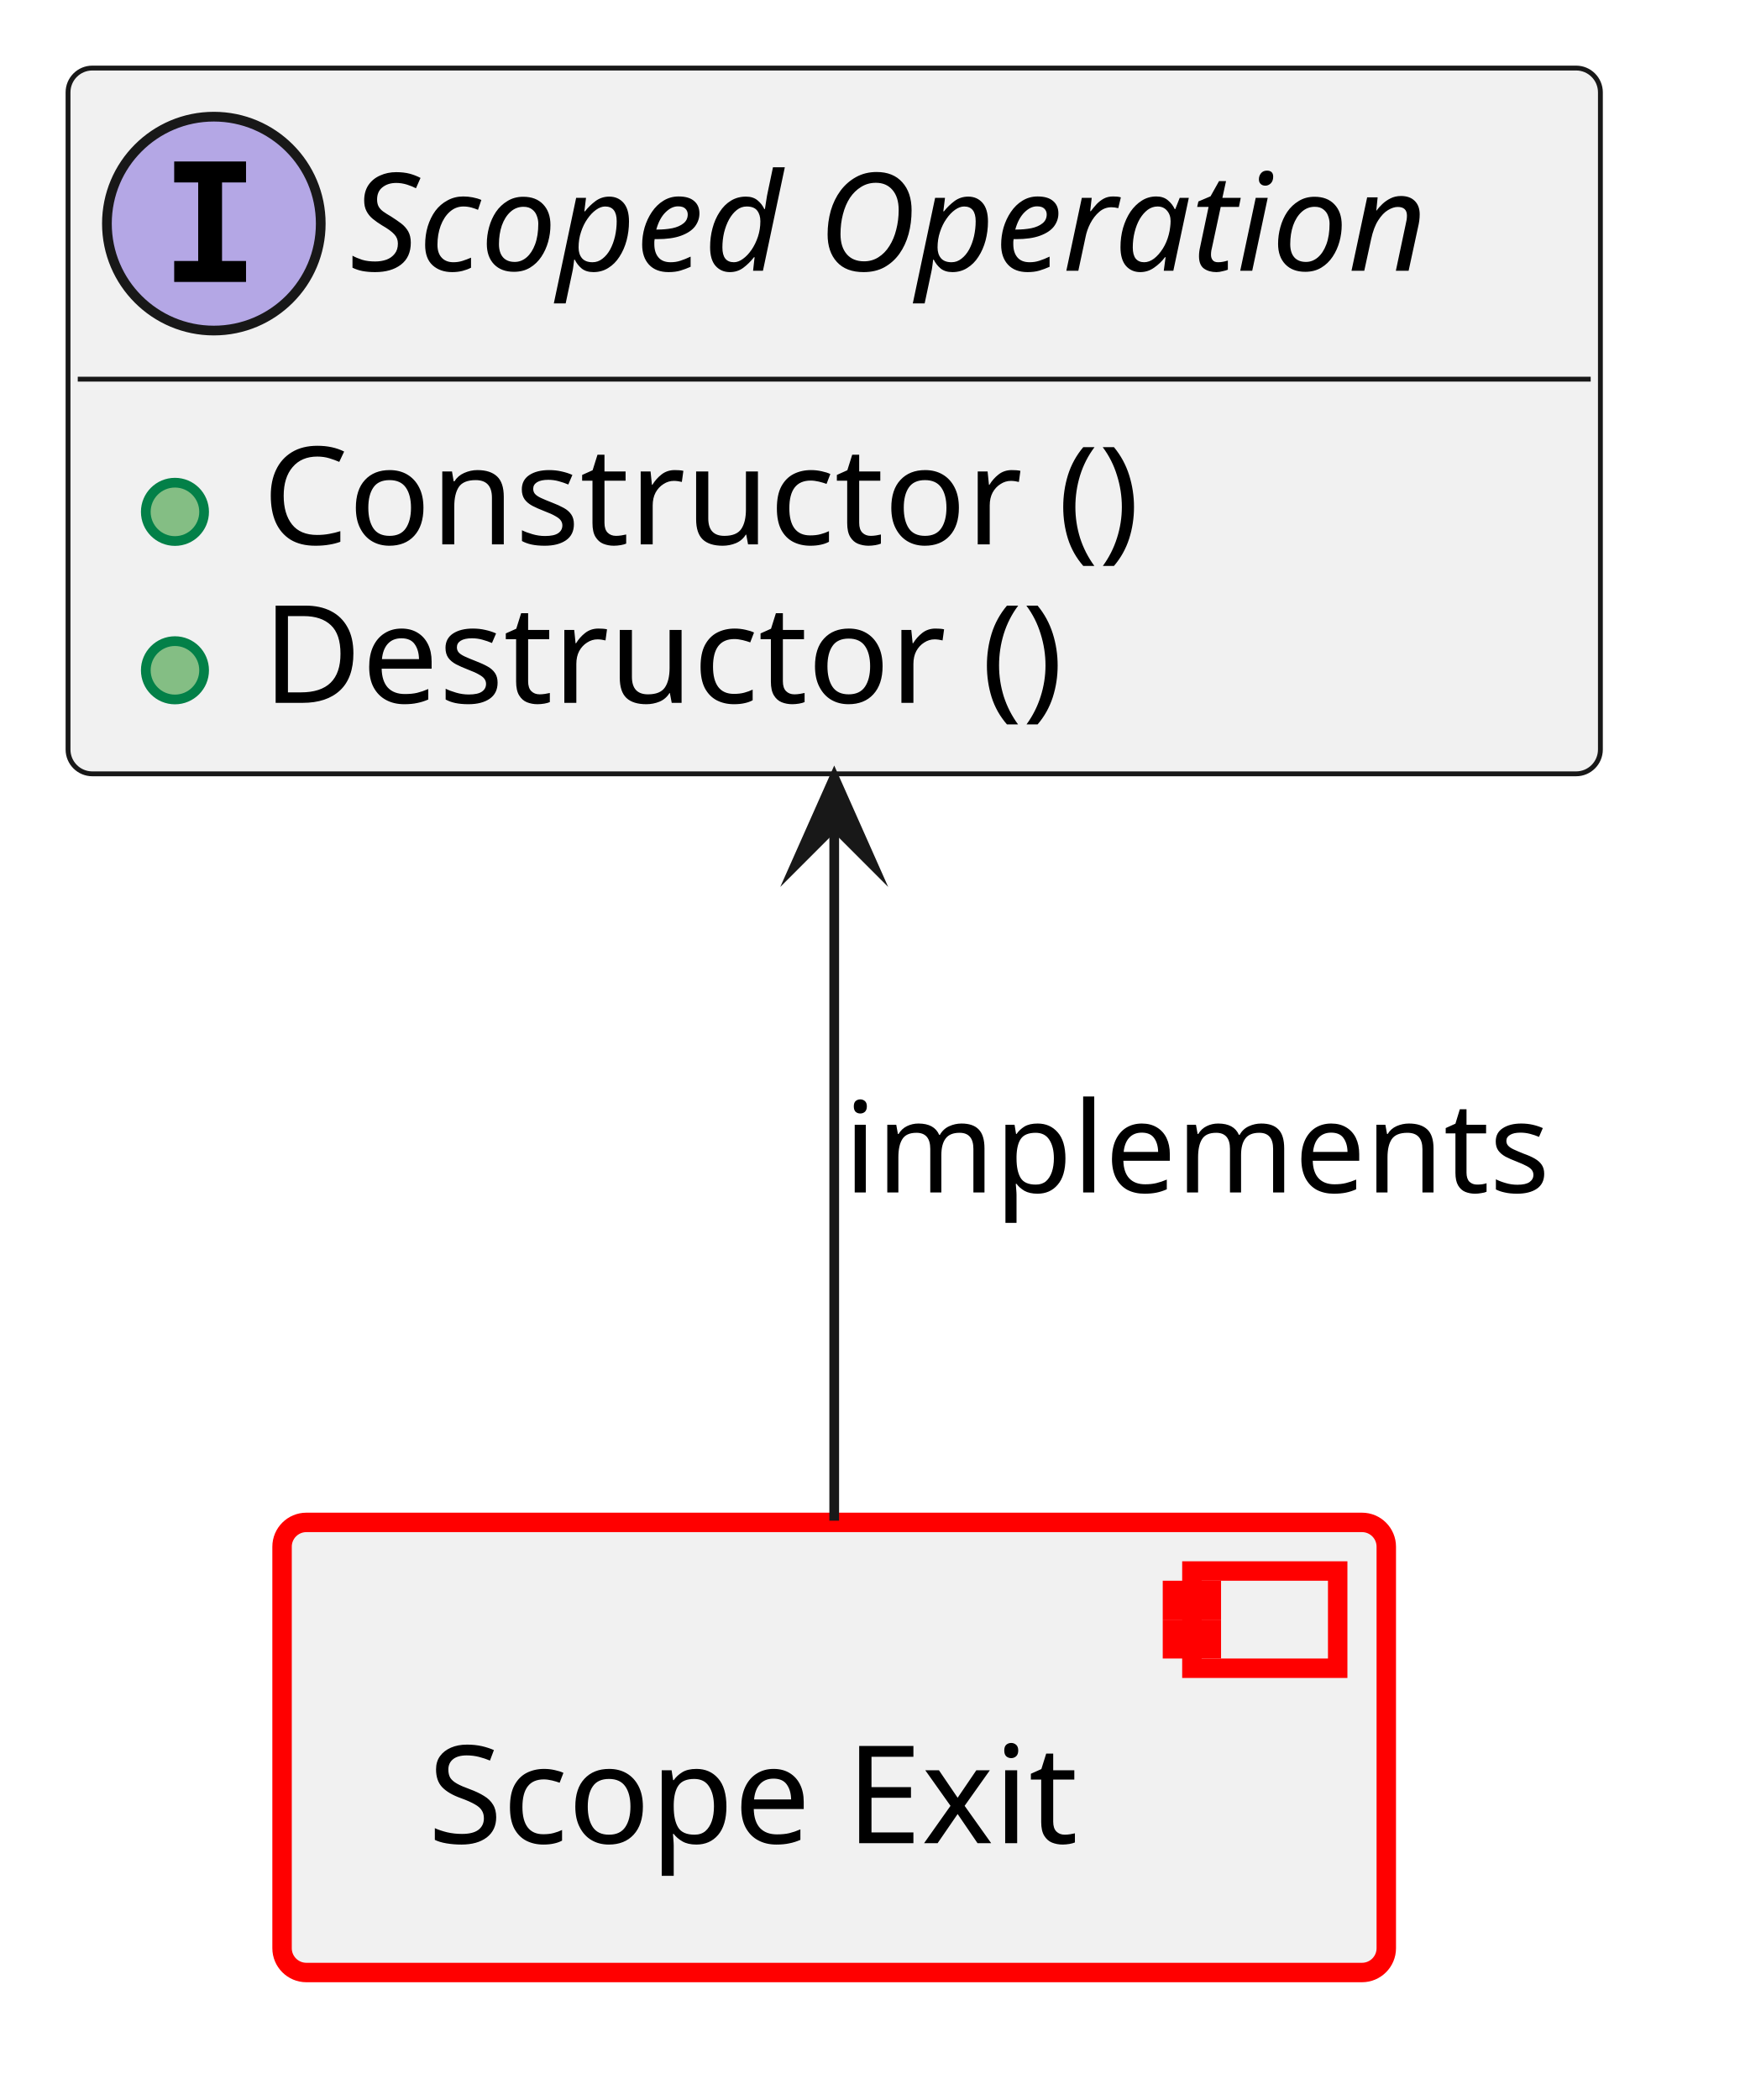
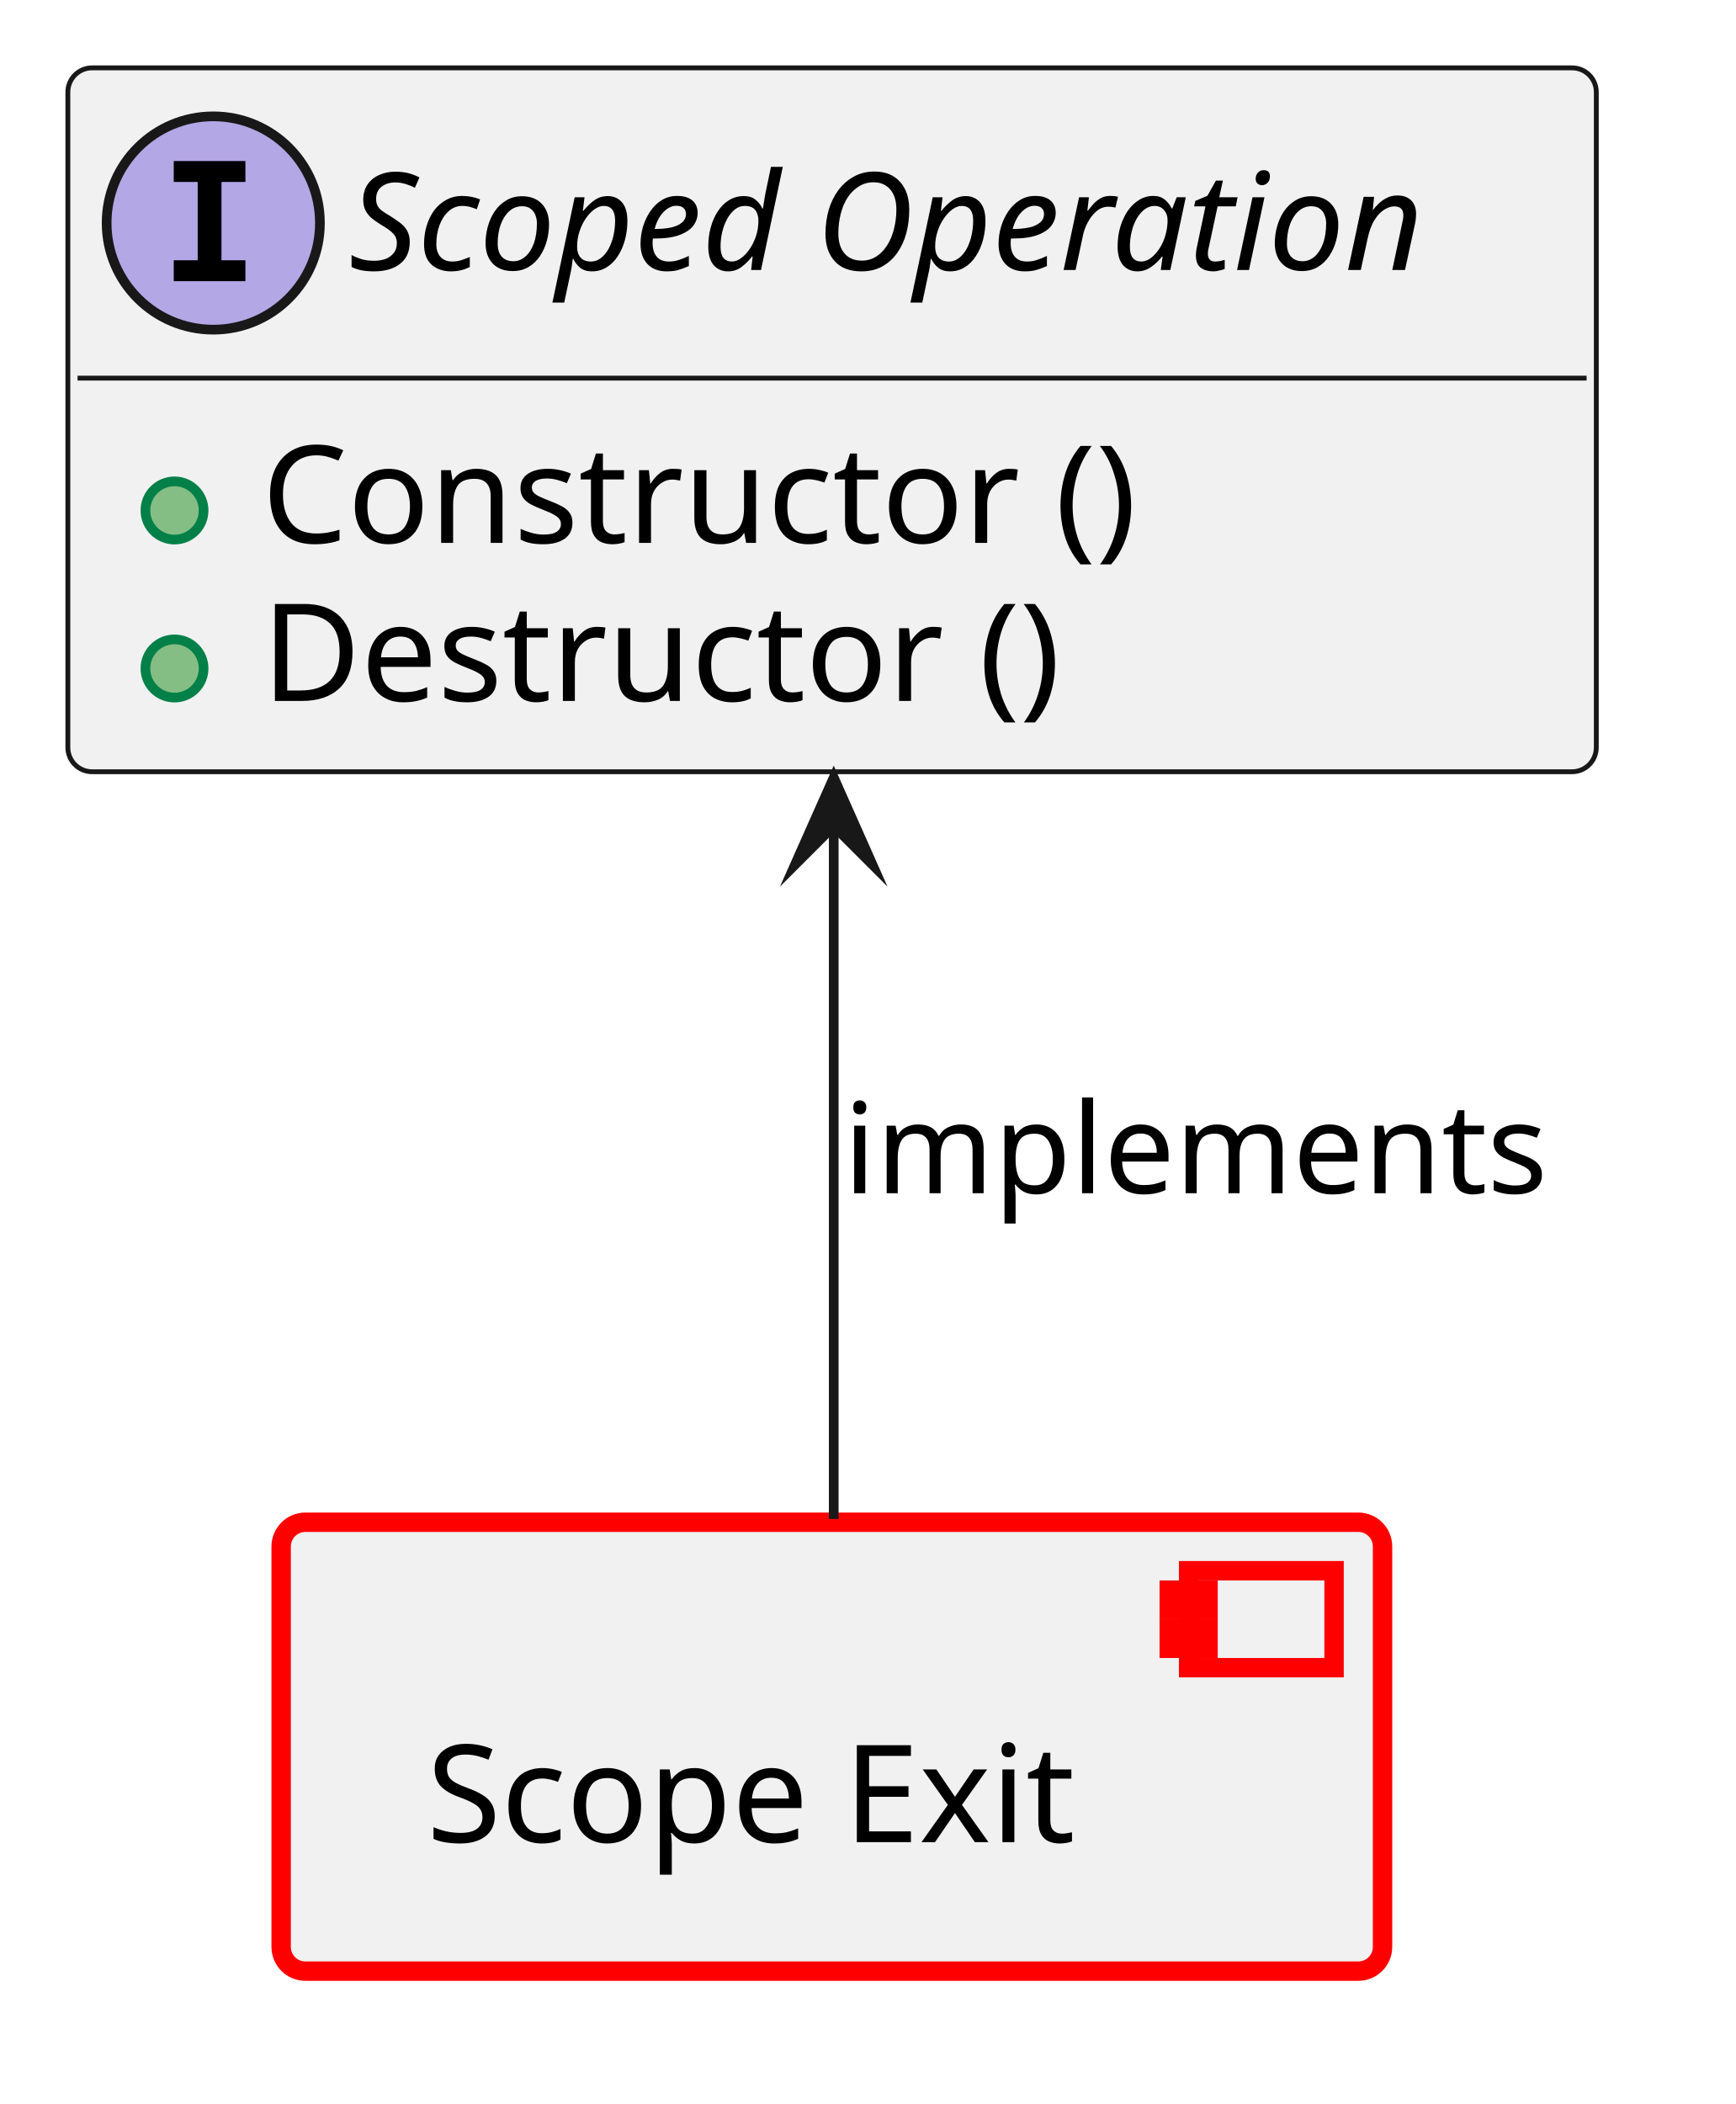
- <svg xmlns="http://www.w3.org/2000/svg" xmlns:xlink="http://www.w3.org/1999/xlink" version="1.1" data-diagram-type="CLASS" style="width:179px;height:216px;background:#FFFFFF;" width="179px" height="216px" viewBox="0 0 179 216" zoomAndPan="magnify" preserveAspectRatio="none" contentStyleType="text/css">
+ <svg xmlns="http://www.w3.org/2000/svg" xmlns:xlink="http://www.w3.org/1999/xlink" version="1.1" data-diagram-type="CLASS" style="width:179px;height:217px;background:#FFFFFF;" width="179px" height="217px" viewBox="0 0 179 217" zoomAndPan="magnify" preserveAspectRatio="none" contentStyleType="text/css">
  <defs />
  <g font-family="sans-serif" lengthAdjust="spacing">
    <g class="entity" data-qualified-name="comp__baselibs_scope_exit" id="ent0001" data-source-line="13">
      <a target="_top" href="../baselibs/components/scope_exit/architecture/index.html#comp__baselibs_scope_exit" xlink:href="../baselibs/components/scope_exit/architecture/index.html#comp__baselibs_scope_exit" xlink:type="simple" xlink:actuate="onRequest" xlink:show="new" title="../baselibs/components/scope_exit/architecture/index.html#comp__baselibs_scope_exit" xlink:title="../baselibs/components/scope_exit/architecture/index.html#comp__baselibs_scope_exit">
-         <rect x="29.02" y="156.59" width="113.609" height="46.297" fill="#F1F1F1" style="stroke:#F00;stroke-width:2;" rx="2.5" ry="2.5" />
-         <rect x="122.629" y="161.59" width="15" height="10" fill="#F1F1F1" style="stroke:#F00;stroke-width:2;" />
-         <rect x="120.629" y="163.59" width="4" height="2" fill="#F1F1F1" style="stroke:#F00;stroke-width:2;" />
-         <rect x="120.629" y="167.59" width="4" height="2" fill="#F1F1F1" style="stroke:#F00;stroke-width:2;" />
-         <text x="44.02" y="189.585" fill="#000" font-size="14" textLength="73.609">Scope Exit</text>
+         <rect x="29" y="157" width="113.609" height="46.297" fill="#F1F1F1" style="stroke:#F00;stroke-width:2;" rx="2.5" ry="2.5" />
+         <rect x="122.609" y="162" width="15" height="10" fill="#F1F1F1" style="stroke:#F00;stroke-width:2;" />
+         <rect x="120.609" y="164" width="4" height="2" fill="#F1F1F1" style="stroke:#F00;stroke-width:2;" />
+         <rect x="120.609" y="168" width="4" height="2" fill="#F1F1F1" style="stroke:#F00;stroke-width:2;" />
+         <text x="44" y="189.995" fill="#000" font-size="14" textLength="73.609">Scope Exit</text>
      </a>
    </g>
    <g class="entity" data-qualified-name="logic_arc_int__baselibs__utils_scoped_op" id="ent0002" data-source-line="16">
      <a target="_top" href="https://eclipse-score.github.io/score/main/features/baselibs/architecture/index.html#logic_arc_int__baselibs__utils_scoped_op" xlink:href="https://eclipse-score.github.io/score/main/features/baselibs/architecture/index.html#logic_arc_int__baselibs__utils_scoped_op" xlink:type="simple" xlink:actuate="onRequest" xlink:show="new" title="https://eclipse-score.github.io/score/main/features/baselibs/architecture/index.html#logic_arc_int__baselibs__utils_scoped_op" xlink:title="https://eclipse-score.github.io/score/main/features/baselibs/architecture/index.html#logic_arc_int__baselibs__utils_scoped_op">
        <rect x="7" y="7" width="157.658" height="72.594" fill="#F1F1F1" style="stroke:#181818;stroke-width:0.5;" rx="2.5" ry="2.5" />
        <ellipse cx="22" cy="23" rx="11" ry="11" fill="#B4A7E5" style="stroke:#181818;stroke-width:1;" />
        <path d="M17.922,18.766 L17.922,16.609 L25.313,16.609 L25.313,18.766 L22.844,18.766 L22.844,26.844 L25.313,26.844 L25.313,29 L17.922,29 L17.922,26.844 L20.391,26.844 L20.391,18.766 L17.922,18.766 Z " fill="#000" />
        <text x="36" y="27.847" fill="#000" font-size="14" textLength="125.658" font-style="italic">Scoped Operation</text>
        <line x1="8" y1="39" x2="163.658" y2="39" style="stroke:#181818;stroke-width:0.5;" />
      </a>
      <a target="_top" href="../baselibs/components/scope_exit/architecture/index.html#logic_arc_int_op__scope_exit__op_construct" xlink:href="../baselibs/components/scope_exit/architecture/index.html#logic_arc_int_op__scope_exit__op_construct" xlink:type="simple" xlink:actuate="onRequest" xlink:show="new" title="../baselibs/components/scope_exit/architecture/index.html#logic_arc_int_op__scope_exit__op_construct" xlink:title="../baselibs/components/scope_exit/architecture/index.html#logic_arc_int_op__scope_exit__op_construct">
        <rect x="13" y="47.648" width="20" height="10" fill="#F1F1F1" style="stroke:none;" />
      </a>
      <g data-visibility-modifier="PUBLIC_METHOD">
        <a target="_top" href="../baselibs/components/scope_exit/architecture/index.html#logic_arc_int_op__scope_exit__op_construct" xlink:href="../baselibs/components/scope_exit/architecture/index.html#logic_arc_int_op__scope_exit__op_construct" xlink:type="simple" xlink:actuate="onRequest" xlink:show="new" title="../baselibs/components/scope_exit/architecture/index.html#logic_arc_int_op__scope_exit__op_construct" xlink:title="../baselibs/components/scope_exit/architecture/index.html#logic_arc_int_op__scope_exit__op_construct">
          <ellipse cx="18" cy="52.648" rx="3" ry="3" fill="#84BE84" style="stroke:#038048;stroke-width:1;" />
        </a>
      </g>
      <a target="_top" href="../baselibs/components/scope_exit/architecture/index.html#logic_arc_int_op__scope_exit__op_construct" xlink:href="../baselibs/components/scope_exit/architecture/index.html#logic_arc_int_op__scope_exit__op_construct" xlink:type="simple" xlink:actuate="onRequest" xlink:show="new" title="../baselibs/components/scope_exit/architecture/index.html#logic_arc_int_op__scope_exit__op_construct" xlink:title="../baselibs/components/scope_exit/architecture/index.html#logic_arc_int_op__scope_exit__op_construct">
        <text x="27" y="55.995" fill="#000" font-size="14" textLength="97.508">Constructor ()</text>
      </a>
      <a target="_top" href="../baselibs/components/scope_exit/architecture/index.html#logic_arc_int_op__scope_exit__op_destruct" xlink:href="../baselibs/components/scope_exit/architecture/index.html#logic_arc_int_op__scope_exit__op_destruct" xlink:type="simple" xlink:actuate="onRequest" xlink:show="new" title="../baselibs/components/scope_exit/architecture/index.html#logic_arc_int_op__scope_exit__op_destruct" xlink:title="../baselibs/components/scope_exit/architecture/index.html#logic_arc_int_op__scope_exit__op_destruct">
        <rect x="13" y="63.945" width="20" height="10" fill="#F1F1F1" style="stroke:none;" />
      </a>
      <g data-visibility-modifier="PUBLIC_METHOD">
        <a target="_top" href="../baselibs/components/scope_exit/architecture/index.html#logic_arc_int_op__scope_exit__op_destruct" xlink:href="../baselibs/components/scope_exit/architecture/index.html#logic_arc_int_op__scope_exit__op_destruct" xlink:type="simple" xlink:actuate="onRequest" xlink:show="new" title="../baselibs/components/scope_exit/architecture/index.html#logic_arc_int_op__scope_exit__op_destruct" xlink:title="../baselibs/components/scope_exit/architecture/index.html#logic_arc_int_op__scope_exit__op_destruct">
          <ellipse cx="18" cy="68.945" rx="3" ry="3" fill="#84BE84" style="stroke:#038048;stroke-width:1;" />
        </a>
      </g>
      <a target="_top" href="../baselibs/components/scope_exit/architecture/index.html#logic_arc_int_op__scope_exit__op_destruct" xlink:href="../baselibs/components/scope_exit/architecture/index.html#logic_arc_int_op__scope_exit__op_destruct" xlink:type="simple" xlink:actuate="onRequest" xlink:show="new" title="../baselibs/components/scope_exit/architecture/index.html#logic_arc_int_op__scope_exit__op_destruct" xlink:title="../baselibs/components/scope_exit/architecture/index.html#logic_arc_int_op__scope_exit__op_destruct">
        <text x="27" y="72.292" fill="#000" font-size="14" textLength="89.688">Destructor ()</text>
      </a>
    </g>
    <g class="link" data-entity-1="ent0002" data-entity-2="ent0001" id="lnk4" data-source-line="23" data-link-type="dependency">
-       <path d="M85.83,84.97 C85.83,109.24 85.83,135.61 85.83,156.41" style="stroke:#181818;stroke-width:1;" fill="none" id="logic_arc_int__baselibs__utils_scoped_op-backto-comp__baselibs_scope_exit" codeLine="23" />
-       <polygon points="85.83,79.97,81.83,88.97,85.83,84.97,89.83,88.97,85.83,79.97" fill="#181818" style="stroke:#181818;stroke-width:1;stroke-linejoin:miter;stroke-miterlimit:10;" />
-       <text x="86.83" y="122.657" fill="#000" font-size="13" textLength="76.908">implements</text>
+       <path d="M86,85.19 C86,109.47 86,135.85 86,156.66" style="stroke:#181818;stroke-width:1;" fill="none" id="logic_arc_int__baselibs__utils_scoped_op-backto-comp__baselibs_scope_exit" codeLine="23" />
+       <polygon points="86,80.19,82,89.19,86,85.19,90,89.19,86,80.19" fill="#181818" style="stroke:#181818;stroke-width:1;stroke-linejoin:miter;stroke-miterlimit:10;" />
+       <text x="87" y="123.067" fill="#000" font-size="13" textLength="76.908">implements</text>
    </g>
  </g>
</svg>
